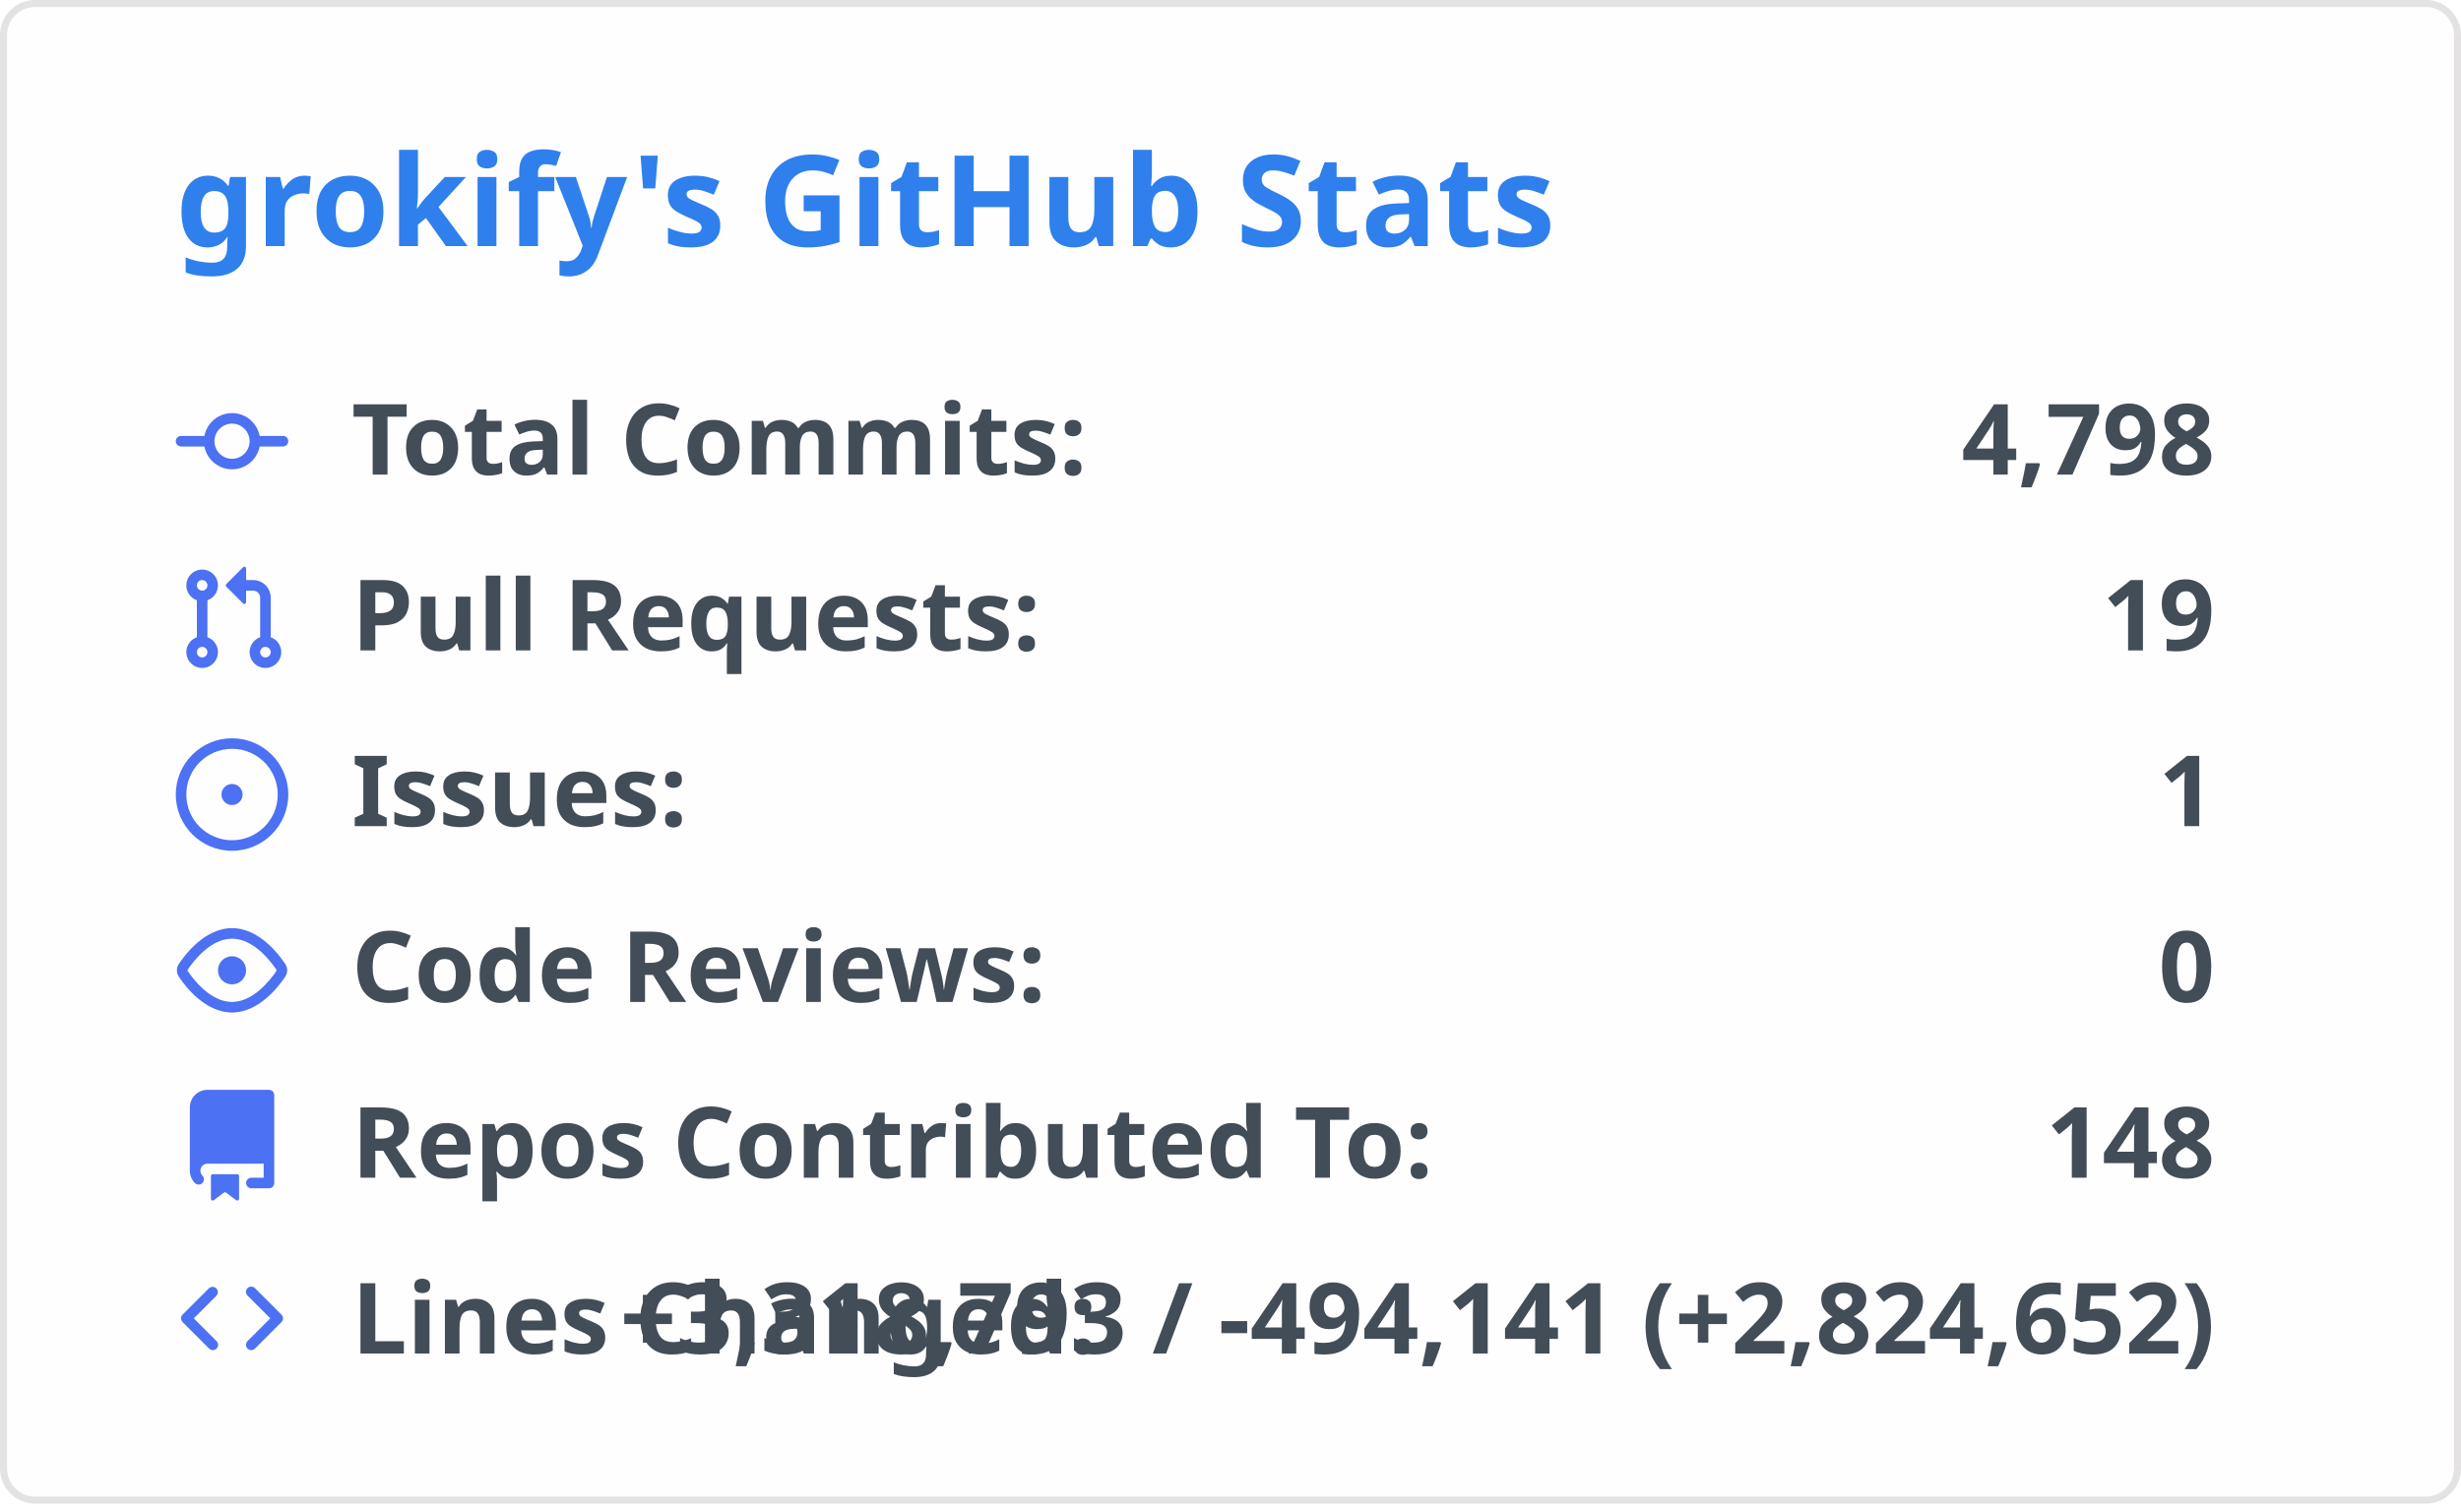
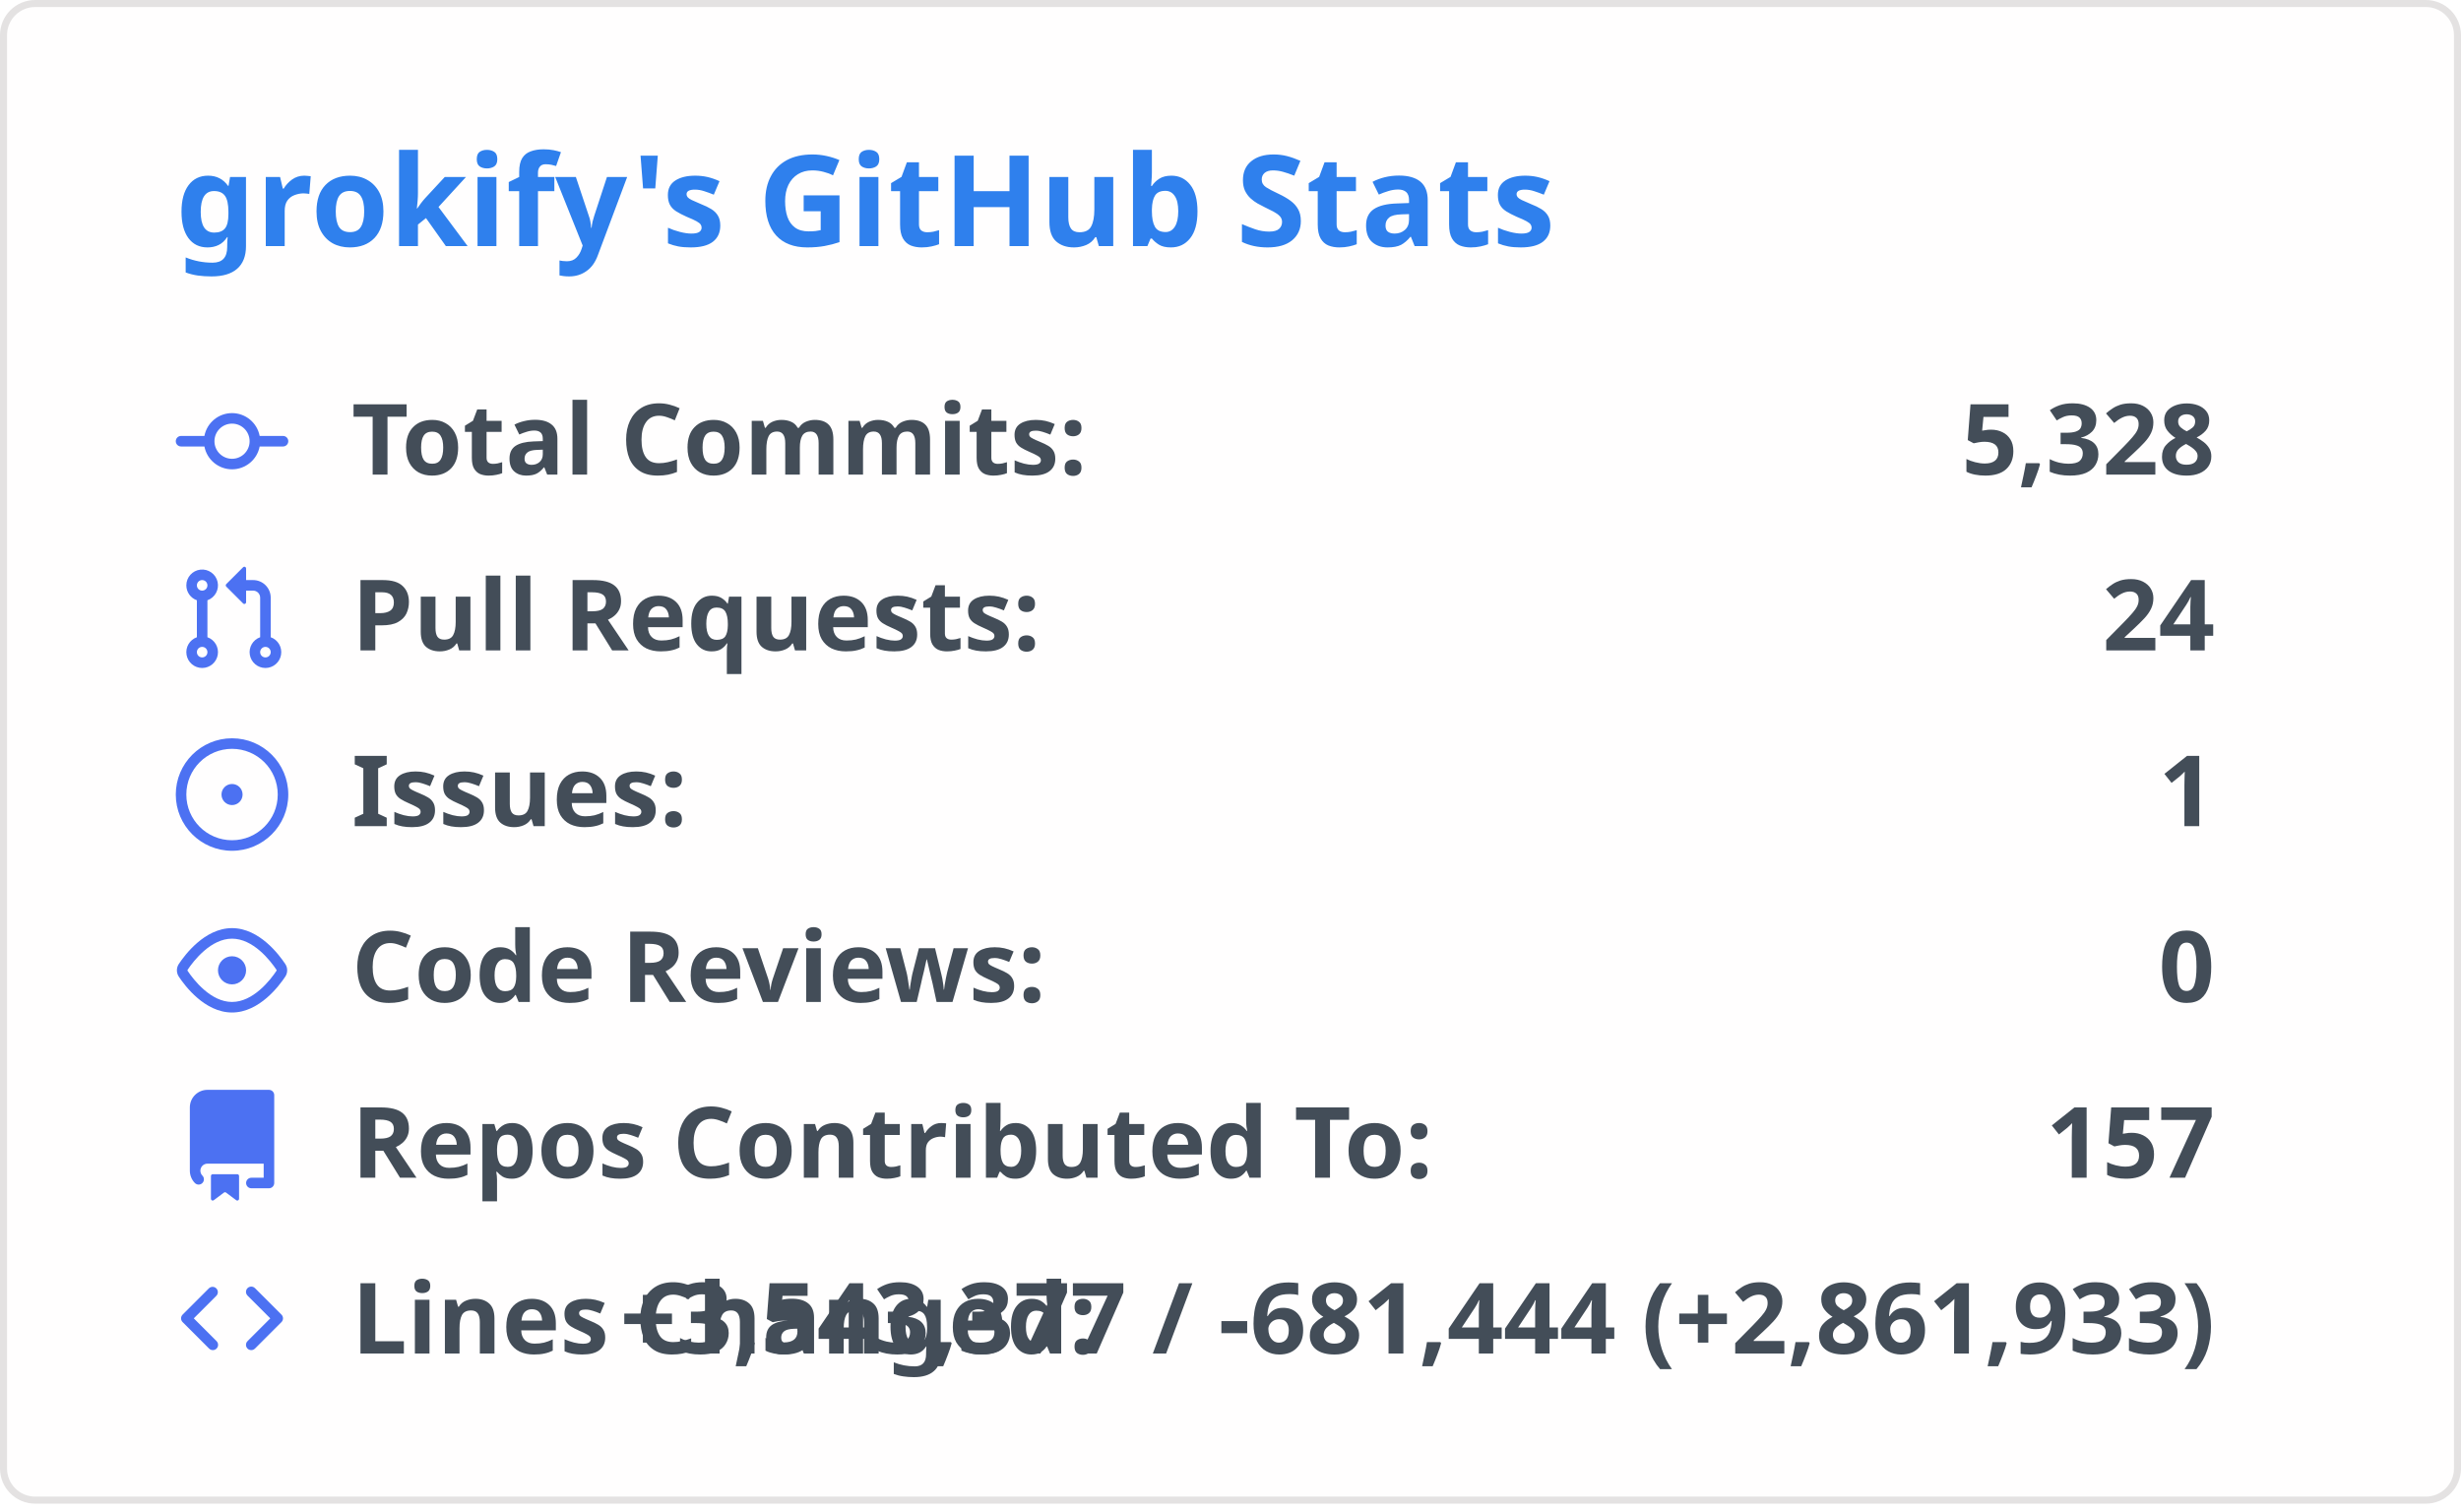
<svg xmlns="http://www.w3.org/2000/svg" width="350" height="215" viewBox="0 0 350 215">
  <style>
    .header { font: 600 18px 'Segoe UI', Ubuntu, 'Helvetica Neue', sans-serif; fill: #2f80ed; }
    .stat { font: 600 14px 'Segoe UI', Ubuntu, 'Helvetica Neue', sans-serif; fill: #434d58; }
    .stat-value { font: 700 14px 'Segoe UI', Ubuntu, 'Helvetica Neue', sans-serif; fill: #434d58; }
    .icon { fill: #4c71f2; }
  </style>
  <rect x="0.5" y="0.5" rx="4.5" width="349" height="99%" fill="#fffefe" stroke="#e4e2e2" />
  <g transform="translate(25, 35)">
    <text class="header">grokify's GitHub Stats</text>
  </g>
  <g transform="translate(25, 55)">
    <g transform="translate(0, 0)">
      <svg width="16" height="16" viewBox="0 0 16 16" class="icon">
        <path fill="#4c71f2" d="M11.93 8.5a4.002 4.002 0 01-7.86 0H.75a.75.75 0 010-1.5h3.32a4.002 4.002 0 017.86 0h3.32a.75.75 0 010 1.5h-3.32zm-1.43-.75a2.5 2.5 0 10-5 0 2.5 2.5 0 005 0z" />
      </svg>
      <text class="stat" x="25" y="12.5">Total Commits:</text>
-       <text class="stat-value" x="290" y="12.5" text-anchor="end">4,798</text>
+       <text class="stat-value" x="290" y="12.5" text-anchor="end">5,328</text>
    </g>
    <g transform="translate(0, 25)">
      <svg width="16" height="16" viewBox="0 0 16 16" class="icon">
        <path fill="#4c71f2" d="M7.177 3.073L9.573.677A.25.25 0 0110 .854v4.792a.25.25 0 01-.427.177L7.177 3.427a.25.25 0 010-.354zM3.75 2.5a.75.75 0 100 1.5.75.75 0 000-1.5zm-2.25.75a2.25 2.25 0 113 2.122v5.256a2.251 2.251 0 11-1.5 0V5.372A2.25 2.25 0 011.5 3.25zM11 2.5h-1V4h1a1 1 0 011 1v5.628a2.251 2.251 0 101.5 0V5A2.5 2.5 0 0011 2.5zm1 10.25a.75.75 0 111.5 0 .75.75 0 01-1.5 0zM3.75 12a.75.75 0 100 1.5.75.75 0 000-1.5z" />
      </svg>
      <text class="stat" x="25" y="12.5">Pull Requests:</text>
-       <text class="stat-value" x="290" y="12.5" text-anchor="end">19</text>
+       <text class="stat-value" x="290" y="12.5" text-anchor="end">24</text>
    </g>
    <g transform="translate(0, 50)">
      <svg width="16" height="16" viewBox="0 0 16 16" class="icon">
        <path fill="#4c71f2" d="M8 9.5a1.5 1.5 0 100-3 1.5 1.5 0 000 3z M8 0a8 8 0 100 16A8 8 0 008 0zM1.5 8a6.5 6.5 0 1113 0 6.5 6.5 0 01-13 0z" />
      </svg>
      <text class="stat" x="25" y="12.5">Issues:</text>
      <text class="stat-value" x="290" y="12.5" text-anchor="end">1</text>
    </g>
    <g transform="translate(0, 75)">
      <svg width="16" height="16" viewBox="0 0 16 16" class="icon">
        <path fill="#4c71f2" d="M8 2c1.981 0 3.671.992 4.933 2.078 1.27 1.091 2.187 2.345 2.637 3.023a1.62 1.62 0 010 1.798c-.45.678-1.367 1.932-2.637 3.023C11.67 13.008 9.981 14 8 14c-1.981 0-3.671-.992-4.933-2.078C1.797 10.831.88 9.577.43 8.899a1.62 1.62 0 010-1.798c.45-.678 1.367-1.932 2.637-3.023C4.33 2.992 6.019 2 8 2zM1.679 7.932a.12.12 0 000 .136c.411.622 1.241 1.75 2.366 2.717C5.176 11.758 6.527 12.5 8 12.5c1.473 0 2.824-.742 3.955-1.715 1.124-.967 1.954-2.096 2.366-2.717a.12.12 0 000-.136c-.412-.621-1.242-1.75-2.366-2.717C10.824 4.242 9.473 3.5 8 3.5c-1.473 0-2.824.742-3.955 1.715-1.124.967-1.954 2.096-2.366 2.717zM8 10a2 2 0 100-4 2 2 0 000 4z" />
      </svg>
      <text class="stat" x="25" y="12.5">Code Reviews:</text>
      <text class="stat-value" x="290" y="12.5" text-anchor="end">0</text>
    </g>
    <g transform="translate(0, 100)">
      <svg width="16" height="16" viewBox="0 0 16 16" class="icon">
        <path fill="#4c71f2" d="M2 2.5A2.5 2.5 0 014.5 0h8.75a.75.75 0 01.75.75v12.5a.75.75 0 01-.75.75h-2.5a.75.75 0 110-1.5h1.75v-2h-8a1 1 0 00-.714 1.7.75.75 0 01-1.072 1.05A2.495 2.495 0 012 11.5v-9zm10.5-1V9h-8c-.356 0-.694.074-1 .208V2.5a1 1 0 011-1h8zM5 12.25v3.25a.25.25 0 00.4.2l1.45-1.087a.25.25 0 01.3 0L8.6 15.7a.25.25 0 00.4-.2v-3.25a.25.25 0 00-.25-.25h-3.5a.25.25 0 00-.25.25z" />
      </svg>
      <text class="stat" x="25" y="12.5">Repos Contributed To:</text>
-       <text class="stat-value" x="290" y="12.5" text-anchor="end">148</text>
+       <text class="stat-value" x="290" y="12.5" text-anchor="end">157</text>
    </g>
    <g transform="translate(0, 125)">
      <svg width="16" height="16" viewBox="0 0 16 16" class="icon">
        <path fill="#4c71f2" d="M4.72 3.22a.75.75 0 011.06 1.06L2.56 7.5l3.22 3.22a.75.75 0 11-1.06 1.06l-3.75-3.75a.75.75 0 010-1.06l3.75-3.75zm6.56 0a.75.75 0 10-1.06 1.06L13.44 7.5l-3.22 3.22a.75.75 0 101.06 1.06l3.75-3.75a.75.75 0 000-1.06l-3.75-3.75z" />
      </svg>
      <text class="stat" x="25" y="12.5">Lines Changed:</text>
-       <text class="stat-value" x="290" y="12.5" text-anchor="end">+3,318,793 / -494,141 (+2,824,652)</text>
+       <text class="stat-value" x="290" y="12.5" text-anchor="end">+3,543,377 / -681,444 (+2,861,933)</text>
    </g>
  </g>
</svg>
